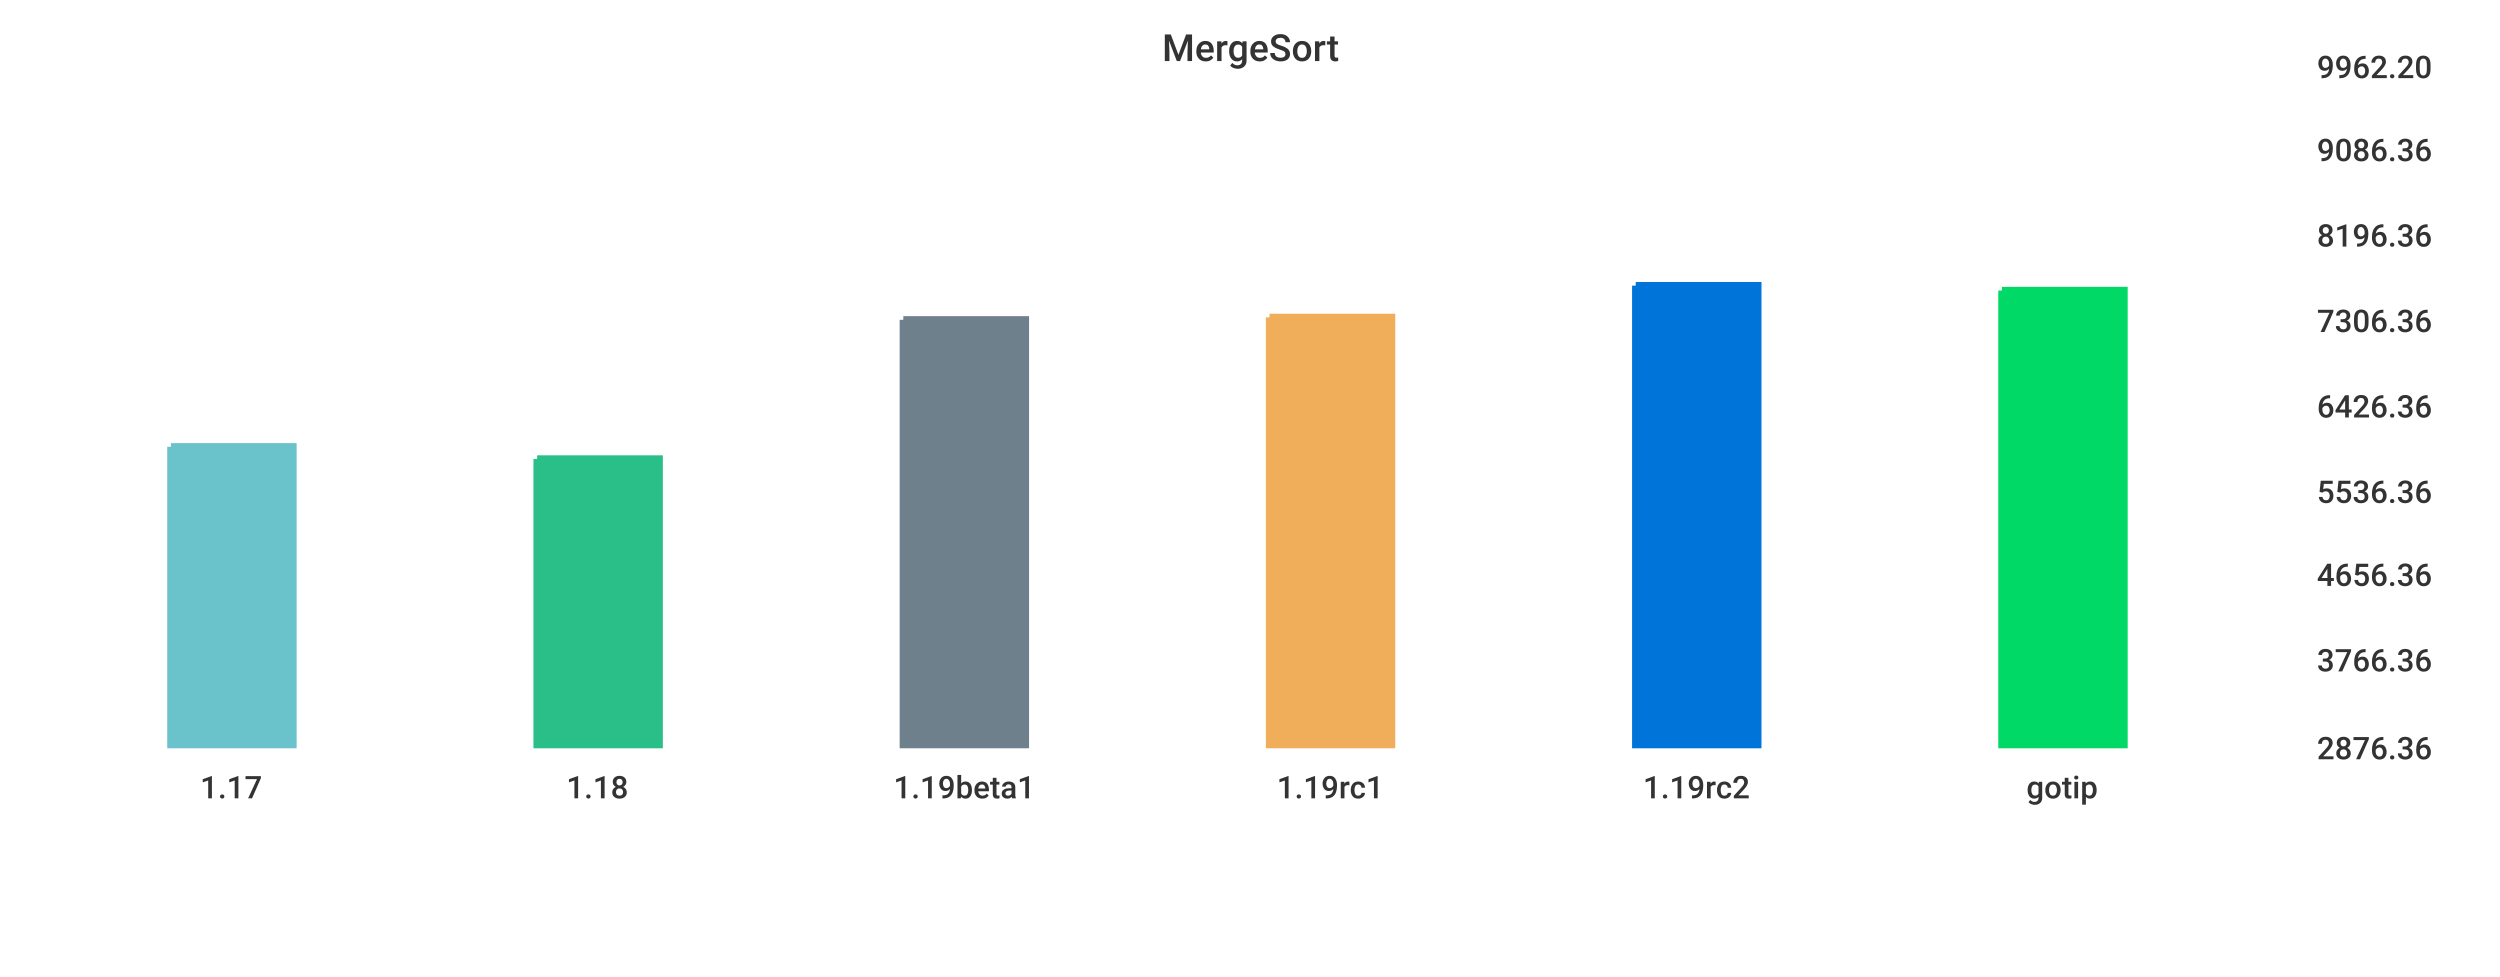
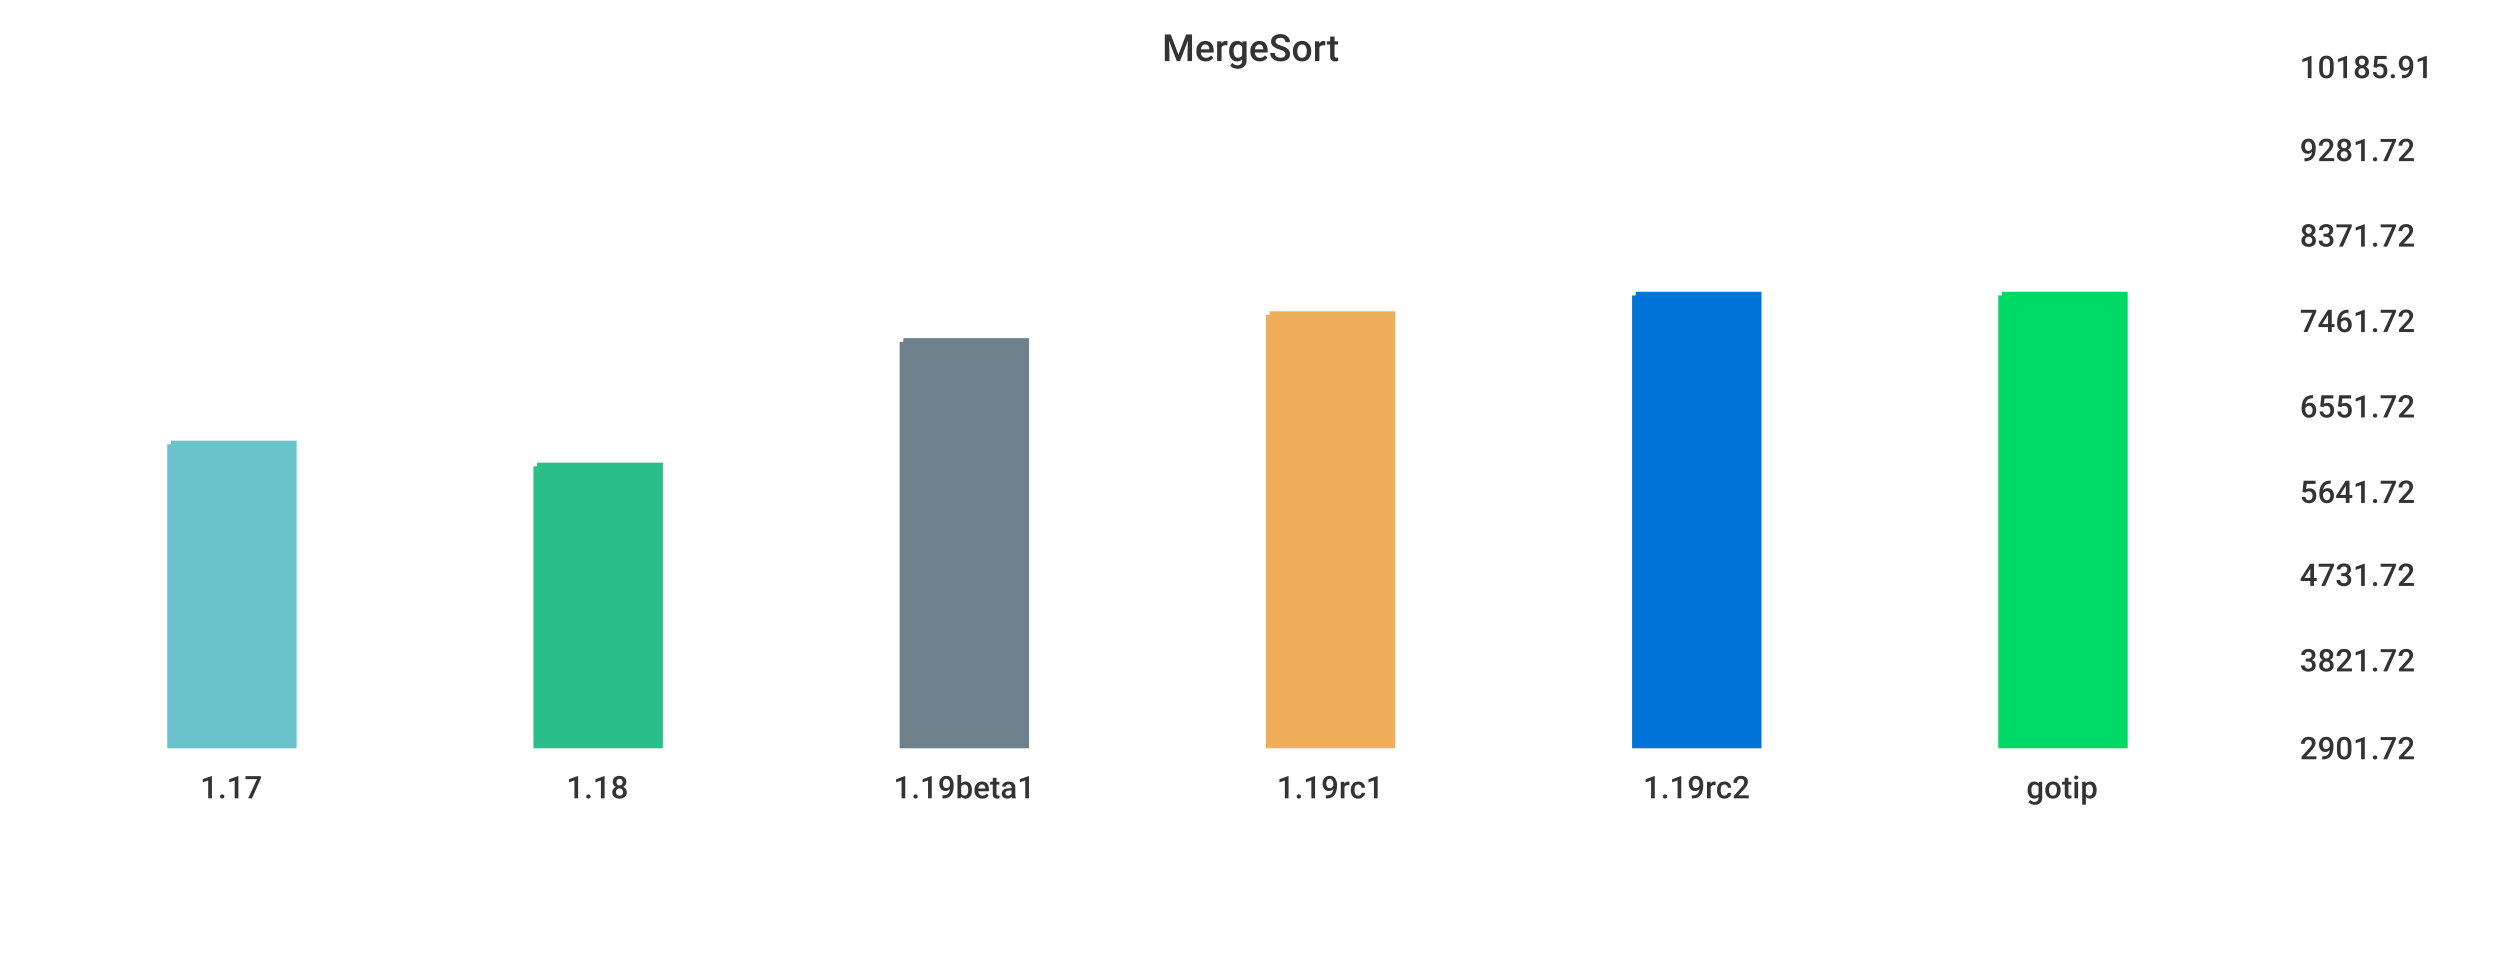
<svg xmlns="http://www.w3.org/2000/svg" width="1024" height="400">\n<path d="M 0 0 L 1024 0 L 1024 400 L 0 400 L 0 0" style="stroke-width:0;stroke:rgba(255,255,255,1.0);fill:rgba(255,255,255,1.0)" />
-   <path d="M 20 26 L 934 26 L 934 305 L 20 305 L 20 26" style="stroke-width:0;stroke:rgba(255,255,255,1.0);fill:rgba(255,255,255,1.0)" />
-   <path d="M 70 183 L 120 183 L 120 305 L 70 305 L 70 183" style="stroke-width:3;stroke:rgba(106,195,203,1.0);fill:rgba(106,195,203,1.0)" />
-   <path d="M 220 188 L 270 188 L 270 305 L 220 305 L 220 188" style="stroke-width:3;stroke:rgba(42,190,137,1.0);fill:rgba(42,190,137,1.0)" />
-   <path d="M 370 131 L 420 131 L 420 305 L 370 305 L 370 131" style="stroke-width:3;stroke:rgba(110,128,139,1.0);fill:rgba(110,128,139,1.0)" />
-   <path d="M 520 130 L 570 130 L 570 305 L 520 305 L 520 130" style="stroke-width:3;stroke:rgba(240,174,90,1.0);fill:rgba(240,174,90,1.0)" />
-   <path d="M 670 117 L 720 117 L 720 305 L 670 305 L 670 117" style="stroke-width:3;stroke:rgba(0,116,217,1.0);fill:rgba(0,116,217,1.0)" />
-   <path d="M 820 119 L 870 119 L 870 305 L 820 305 L 820 119" style="stroke-width:3;stroke:rgba(0,217,101,1.0);fill:rgba(0,217,101,1.0)" />
-   <path d="M 20 305 L 934 305" style="stroke-width:0;stroke:rgba(51,51,51,1.0);fill:none" />
+   <path d="M 20 26 L 927 26 L 927 305 L 20 305 L 20 26" style="stroke-width:0;stroke:rgba(255,255,255,1.0);fill:rgba(255,255,255,1.0)" />
+   <path d="M 70 182 L 120 182 L 120 305 L 70 305 L 70 182" style="stroke-width:3;stroke:rgba(106,195,203,1.0);fill:rgba(106,195,203,1.0)" />
+   <path d="M 220 191 L 270 191 L 270 305 L 220 305 L 220 191" style="stroke-width:3;stroke:rgba(42,190,137,1.0);fill:rgba(42,190,137,1.0)" />
+   <path d="M 370 140 L 420 140 L 420 305 L 370 305 L 370 140" style="stroke-width:3;stroke:rgba(110,128,139,1.0);fill:rgba(110,128,139,1.0)" />
+   <path d="M 520 129 L 570 129 L 570 305 L 520 305 L 520 129" style="stroke-width:3;stroke:rgba(240,174,90,1.0);fill:rgba(240,174,90,1.0)" />
+   <path d="M 670 121 L 720 121 L 720 305 L 670 305 L 670 121" style="stroke-width:3;stroke:rgba(0,116,217,1.0);fill:rgba(0,116,217,1.0)" />
+   <path d="M 820 121 L 870 121 L 870 305 L 820 305 L 820 121" style="stroke-width:3;stroke:rgba(0,217,101,1.0);fill:rgba(0,217,101,1.0)" />
+   <path d="M 20 305 L 927 305" style="stroke-width:0;stroke:rgba(51,51,51,1.0);fill:none" />
  <path d="M 20 305 L 20 310" style="stroke-width:0;stroke:rgba(51,51,51,1.0);fill:none" />
  <text x="82" y="327" style="stroke-width:0;stroke:none;fill:rgba(51,51,51,1.0);font-size:12.8px;font-family:'Roboto Medium',sans-serif">1.17</text>
  <path d="M 170 305 L 170 310" style="stroke-width:0;stroke:rgba(51,51,51,1.0);fill:none" />
  <text x="232" y="327" style="stroke-width:0;stroke:none;fill:rgba(51,51,51,1.0);font-size:12.8px;font-family:'Roboto Medium',sans-serif">1.18</text>
  <path d="M 320 305 L 320 310" style="stroke-width:0;stroke:rgba(51,51,51,1.0);fill:none" />
  <text x="366" y="327" style="stroke-width:0;stroke:none;fill:rgba(51,51,51,1.0);font-size:12.8px;font-family:'Roboto Medium',sans-serif">1.19beta1</text>
  <path d="M 470 305 L 470 310" style="stroke-width:0;stroke:rgba(51,51,51,1.0);fill:none" />
  <text x="523" y="327" style="stroke-width:0;stroke:none;fill:rgba(51,51,51,1.0);font-size:12.8px;font-family:'Roboto Medium',sans-serif">1.19rc1</text>
  <path d="M 620 305 L 620 310" style="stroke-width:0;stroke:rgba(51,51,51,1.0);fill:none" />
  <text x="673" y="327" style="stroke-width:0;stroke:none;fill:rgba(51,51,51,1.0);font-size:12.8px;font-family:'Roboto Medium',sans-serif">1.19rc2</text>
  <path d="M 770 305 L 770 310" style="stroke-width:0;stroke:rgba(51,51,51,1.0);fill:none" />
  <text x="830" y="327" style="stroke-width:0;stroke:none;fill:rgba(51,51,51,1.0);font-size:12.8px;font-family:'Roboto Medium',sans-serif">gotip</text>
-   <path d="M 934 26 L 934 305" style="stroke-width:0;stroke:rgba(51,51,51,1.0);fill:none" />
-   <path d="M 934 305 L 939 305" style="stroke-width:0;stroke:rgba(51,51,51,1.0);fill:none" />
-   <path d="M 934 305 L 939 305" style="stroke-width:0;stroke:rgba(51,51,51,1.0);fill:none" />
-   <text x="949" y="311" style="stroke-width:0;stroke:none;fill:rgba(51,51,51,1.0);font-size:12.8px;font-family:'Roboto Medium',sans-serif">2876.36</text>
-   <path d="M 934 269 L 939 269" style="stroke-width:0;stroke:rgba(51,51,51,1.0);fill:none" />
-   <text x="949" y="275" style="stroke-width:0;stroke:none;fill:rgba(51,51,51,1.0);font-size:12.8px;font-family:'Roboto Medium',sans-serif">3766.36</text>
-   <path d="M 934 234 L 939 234" style="stroke-width:0;stroke:rgba(51,51,51,1.0);fill:none" />
-   <text x="949" y="240" style="stroke-width:0;stroke:none;fill:rgba(51,51,51,1.0);font-size:12.8px;font-family:'Roboto Medium',sans-serif">4656.36</text>
-   <path d="M 934 200 L 939 200" style="stroke-width:0;stroke:rgba(51,51,51,1.0);fill:none" />
-   <text x="949" y="206" style="stroke-width:0;stroke:none;fill:rgba(51,51,51,1.0);font-size:12.8px;font-family:'Roboto Medium',sans-serif">5536.36</text>
-   <path d="M 934 165 L 939 165" style="stroke-width:0;stroke:rgba(51,51,51,1.0);fill:none" />
-   <text x="949" y="171" style="stroke-width:0;stroke:none;fill:rgba(51,51,51,1.0);font-size:12.8px;font-family:'Roboto Medium',sans-serif">6426.36</text>
-   <path d="M 934 130 L 939 130" style="stroke-width:0;stroke:rgba(51,51,51,1.0);fill:none" />
-   <text x="949" y="136" style="stroke-width:0;stroke:none;fill:rgba(51,51,51,1.0);font-size:12.8px;font-family:'Roboto Medium',sans-serif">7306.36</text>
-   <path d="M 934 95 L 939 95" style="stroke-width:0;stroke:rgba(51,51,51,1.0);fill:none" />
-   <text x="949" y="101" style="stroke-width:0;stroke:none;fill:rgba(51,51,51,1.0);font-size:12.8px;font-family:'Roboto Medium',sans-serif">8196.36</text>
-   <path d="M 934 60 L 939 60" style="stroke-width:0;stroke:rgba(51,51,51,1.0);fill:none" />
-   <text x="949" y="66" style="stroke-width:0;stroke:none;fill:rgba(51,51,51,1.0);font-size:12.8px;font-family:'Roboto Medium',sans-serif">9086.36</text>
-   <path d="M 934 26 L 939 26" style="stroke-width:0;stroke:rgba(51,51,51,1.0);fill:none" />
-   <text x="949" y="32" style="stroke-width:0;stroke:none;fill:rgba(51,51,51,1.0);font-size:12.8px;font-family:'Roboto Medium',sans-serif">9962.20</text>
+   <path d="M 927 26 L 927 305" style="stroke-width:0;stroke:rgba(51,51,51,1.0);fill:none" />
+   <path d="M 927 305 L 932 305" style="stroke-width:0;stroke:rgba(51,51,51,1.0);fill:none" />
+   <path d="M 927 305 L 932 305" style="stroke-width:0;stroke:rgba(51,51,51,1.0);fill:none" />
+   <text x="942" y="311" style="stroke-width:0;stroke:none;fill:rgba(51,51,51,1.0);font-size:12.8px;font-family:'Roboto Medium',sans-serif">2901.72</text>
+   <path d="M 927 269 L 932 269" style="stroke-width:0;stroke:rgba(51,51,51,1.0);fill:none" />
+   <text x="942" y="275" style="stroke-width:0;stroke:none;fill:rgba(51,51,51,1.0);font-size:12.8px;font-family:'Roboto Medium',sans-serif">3821.72</text>
+   <path d="M 927 234 L 932 234" style="stroke-width:0;stroke:rgba(51,51,51,1.0);fill:none" />
+   <text x="942" y="240" style="stroke-width:0;stroke:none;fill:rgba(51,51,51,1.0);font-size:12.8px;font-family:'Roboto Medium',sans-serif">4731.72</text>
+   <path d="M 927 200 L 932 200" style="stroke-width:0;stroke:rgba(51,51,51,1.0);fill:none" />
+   <text x="942" y="206" style="stroke-width:0;stroke:none;fill:rgba(51,51,51,1.0);font-size:12.8px;font-family:'Roboto Medium',sans-serif">5641.72</text>
+   <path d="M 927 165 L 932 165" style="stroke-width:0;stroke:rgba(51,51,51,1.0);fill:none" />
+   <text x="942" y="171" style="stroke-width:0;stroke:none;fill:rgba(51,51,51,1.0);font-size:12.8px;font-family:'Roboto Medium',sans-serif">6551.72</text>
+   <path d="M 927 130 L 932 130" style="stroke-width:0;stroke:rgba(51,51,51,1.0);fill:none" />
+   <text x="942" y="136" style="stroke-width:0;stroke:none;fill:rgba(51,51,51,1.0);font-size:12.8px;font-family:'Roboto Medium',sans-serif">7461.72</text>
+   <path d="M 927 95 L 932 95" style="stroke-width:0;stroke:rgba(51,51,51,1.0);fill:none" />
+   <text x="942" y="101" style="stroke-width:0;stroke:none;fill:rgba(51,51,51,1.0);font-size:12.8px;font-family:'Roboto Medium',sans-serif">8371.72</text>
+   <path d="M 927 60 L 932 60" style="stroke-width:0;stroke:rgba(51,51,51,1.0);fill:none" />
+   <text x="942" y="66" style="stroke-width:0;stroke:none;fill:rgba(51,51,51,1.0);font-size:12.8px;font-family:'Roboto Medium',sans-serif">9281.72</text>
+   <path d="M 927 26 L 932 26" style="stroke-width:0;stroke:rgba(51,51,51,1.0);fill:none" />
+   <text x="942" y="32" style="stroke-width:0;stroke:none;fill:rgba(51,51,51,1.0);font-size:12.8px;font-family:'Roboto Medium',sans-serif">10185.91</text>
  <text x="476" y="25" style="stroke-width:0;stroke:none;fill:rgba(51,51,51,1.0);font-size:15.3px;font-family:'Roboto Medium',sans-serif">MergeSort</text>
</svg>
